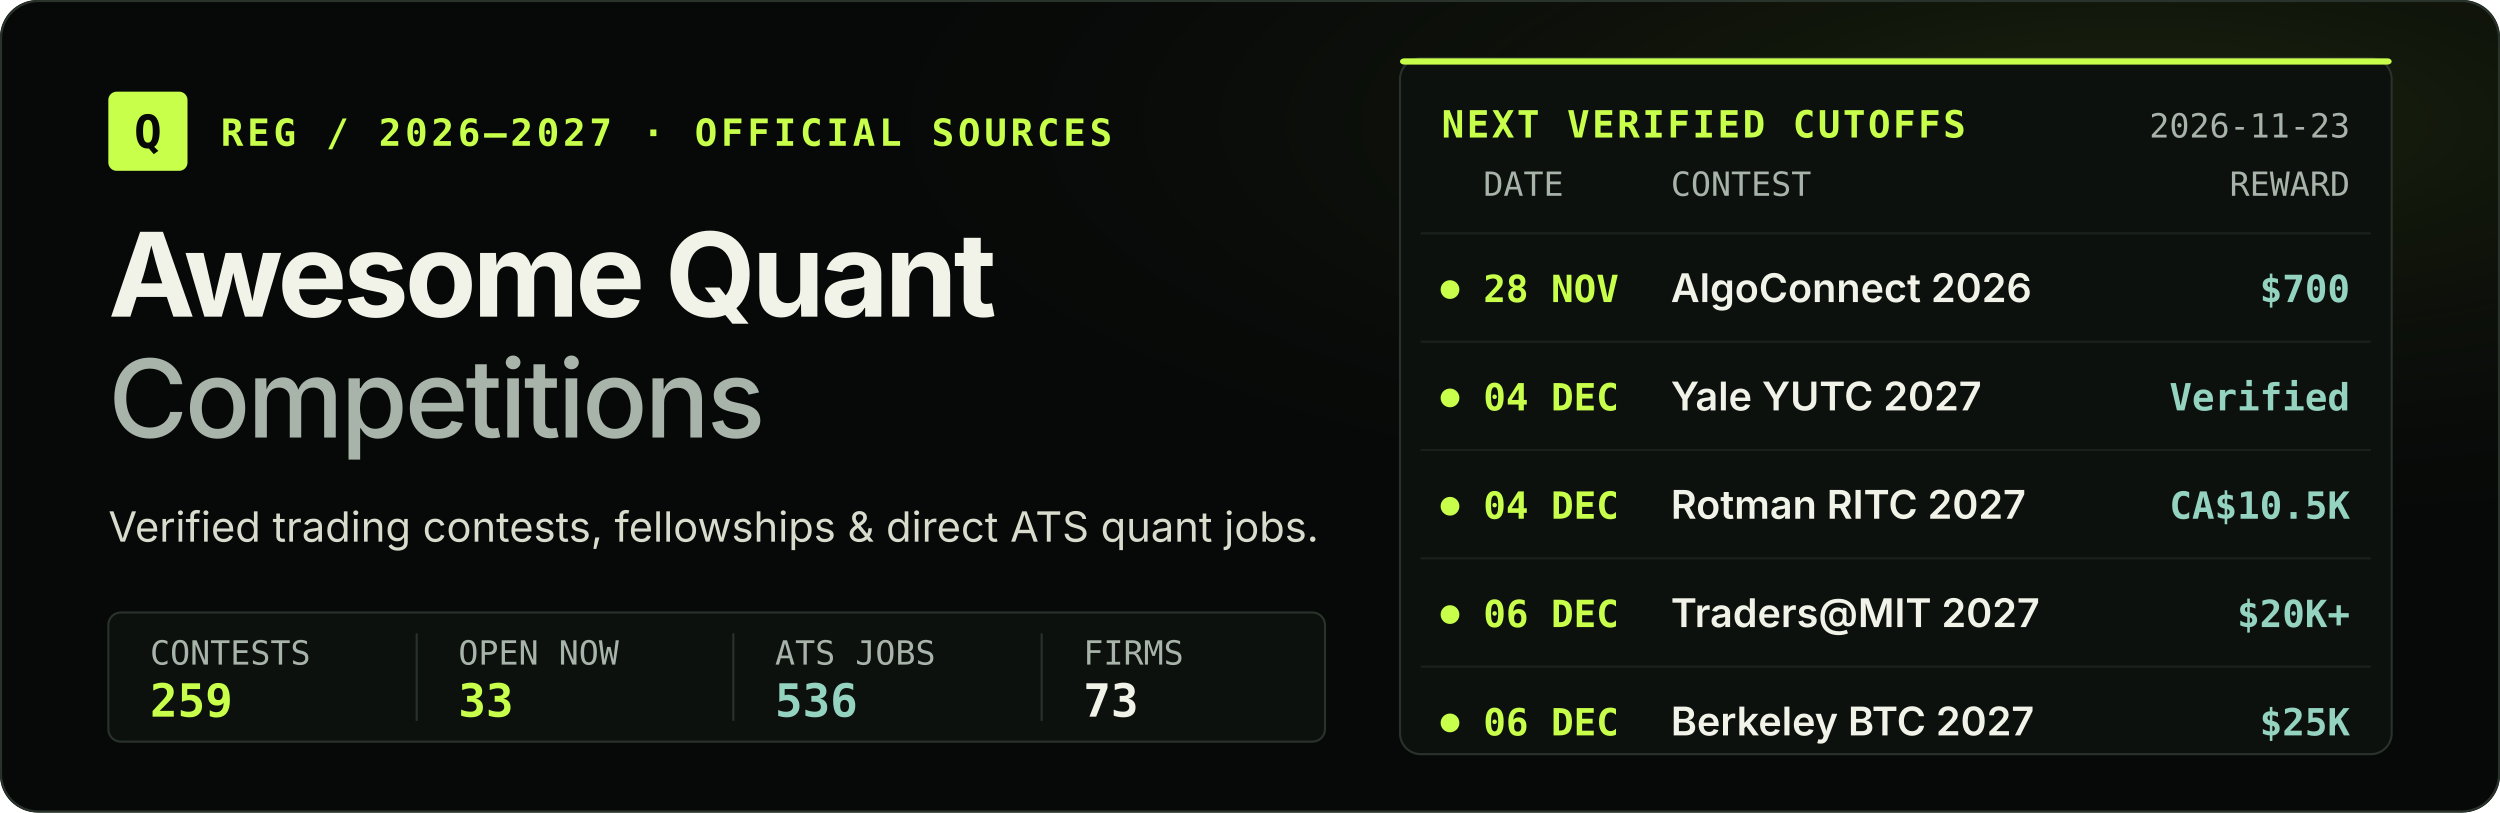
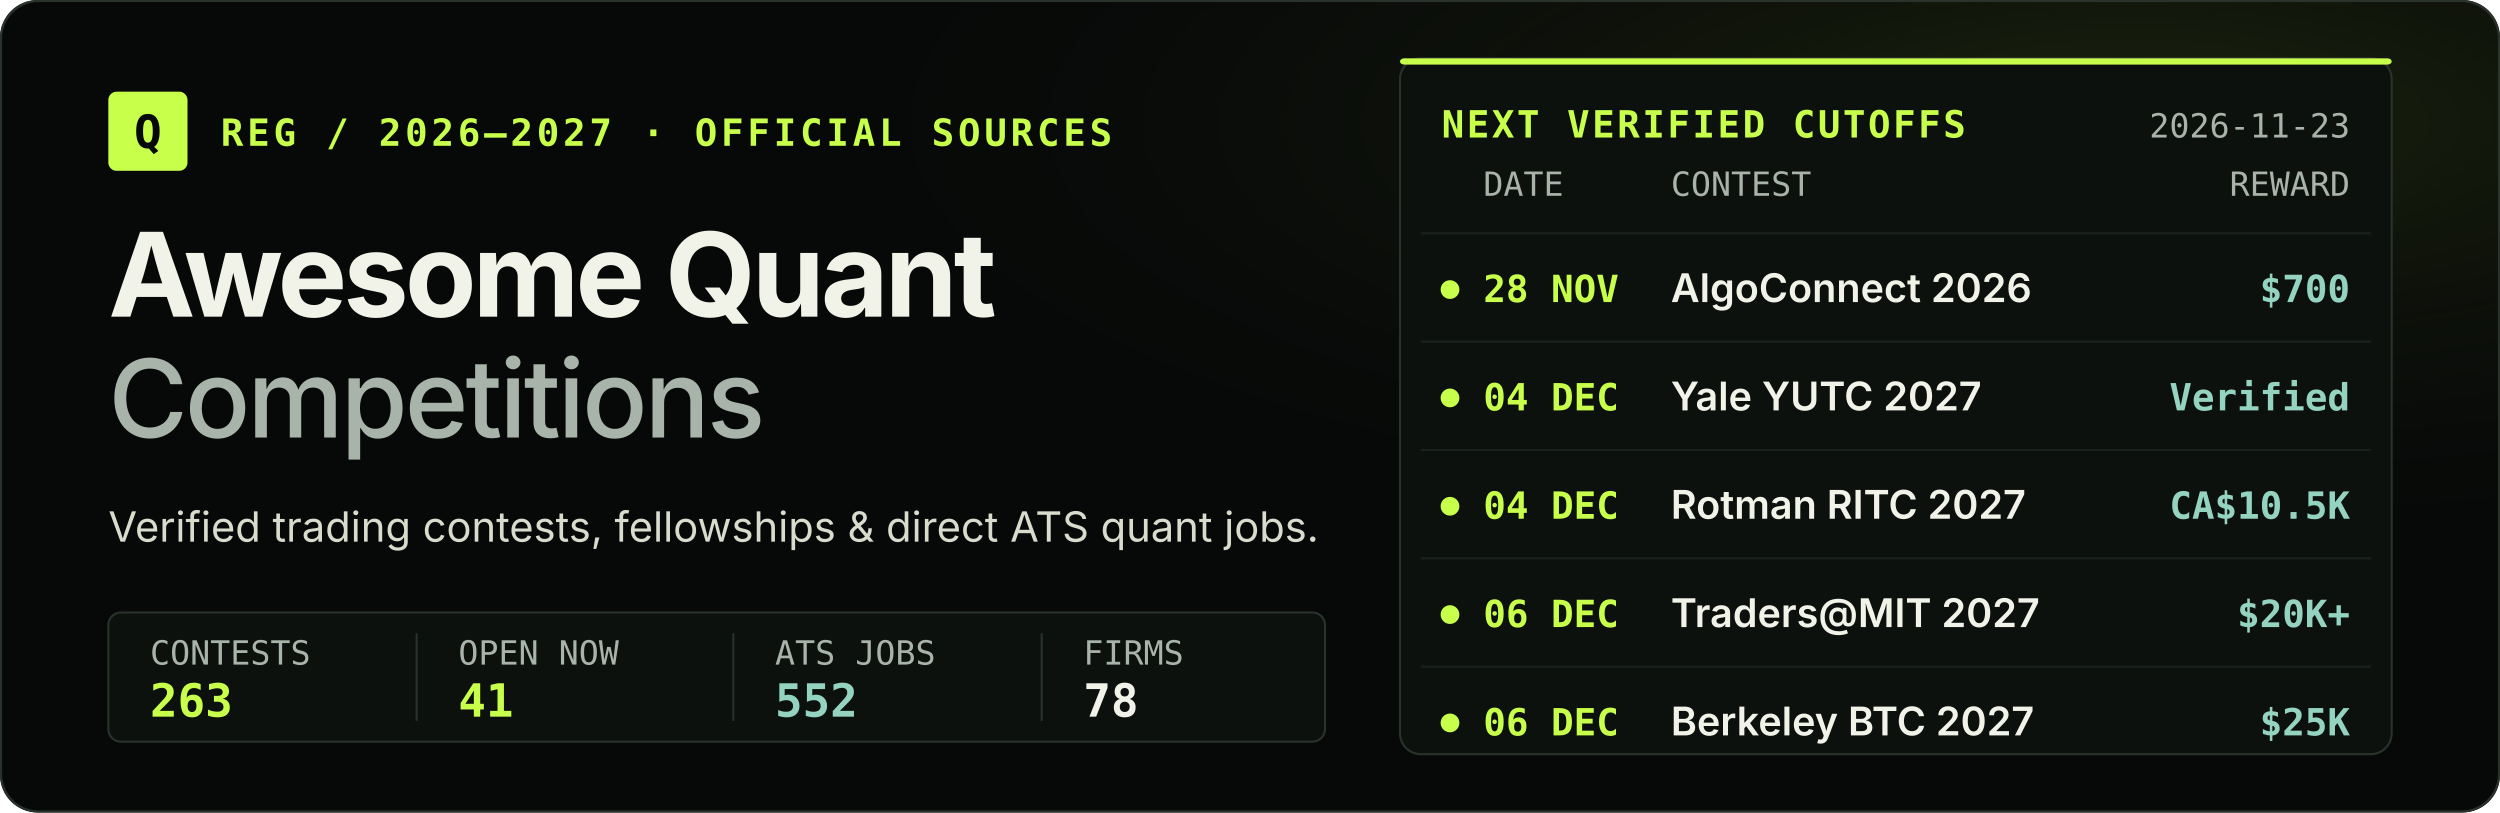
<svg xmlns="http://www.w3.org/2000/svg" width="1200" height="390" viewBox="0 0 1200 390" role="img" aria-labelledby="hero-title hero-desc">
  <defs>
    <radialGradient id="hero-glow" cx="85%" cy="15%" r="55%">
      <stop offset="0%" stop-color="#c7ff4a" stop-opacity="0.11" />
      <stop offset="100%" stop-color="#070908" stop-opacity="0" />
    </radialGradient>
  </defs>
  <rect width="1200" height="390" rx="18" fill="#070908" />
  <rect width="1200" height="390" rx="18" fill="url(#hero-glow)" />
  <rect x="0.5" y="0.5" width="1199" height="389" rx="18" fill="none" stroke="#29332b" stroke-width="1" />
  <g id="title-block" transform="translate(52 44)">
    <rect x="0" y="0" width="38" height="38" rx="4" fill="#c7ff4a" />
    <text x="19" y="27" text-anchor="middle" fill="#070908" font-family="ui-monospace, SFMono-Regular, Menlo, monospace" font-size="22" font-weight="800">Q</text>
    <text x="54" y="26" fill="#c7ff4a" font-family="ui-monospace, SFMono-Regular, Menlo, monospace" font-size="18" font-weight="700" letter-spacing="1.8">REG / 2026–2027 · OFFICIAL SOURCES</text>
    <text x="0" y="108" fill="#f1f2e8" font-family="-apple-system, BlinkMacSystemFont, 'Segoe UI', sans-serif" font-size="56" font-weight="700" letter-spacing="-1.8">Awesome Quant</text>
    <text x="0" y="166" fill="#a8b3aa" font-family="-apple-system, BlinkMacSystemFont, 'Segoe UI', sans-serif" font-size="52" font-weight="500" letter-spacing="-1.4">Competitions</text>
    <text x="0" y="216" fill="#d8dccd" font-family="-apple-system, BlinkMacSystemFont, 'Segoe UI', sans-serif" font-size="20">Verified trading contests, fellowships &amp; direct ATS quant jobs.</text>
    <g transform="translate(0 250)">
      <rect x="0" y="0" width="584" height="62" rx="6" fill="#0d110e" stroke="#29332b" stroke-width="1" />
      <text x="20" y="25" fill="#a8b3aa" font-family="ui-monospace, SFMono-Regular, Menlo, monospace" font-size="16">CONTESTS</text>
-       <text x="20" y="50" fill="#c7ff4a" font-family="ui-monospace, SFMono-Regular, Menlo, monospace" font-size="22" font-weight="700">259</text>
+       <text x="20" y="50" fill="#c7ff4a" font-family="ui-monospace, SFMono-Regular, Menlo, monospace" font-size="22" font-weight="700">263</text>
      <line x1="148" y1="10" x2="148" y2="52" stroke="#29332b" stroke-width="1" />
      <text x="168" y="25" fill="#a8b3aa" font-family="ui-monospace, SFMono-Regular, Menlo, monospace" font-size="16">OPEN NOW</text>
-       <text x="168" y="50" fill="#c7ff4a" font-family="ui-monospace, SFMono-Regular, Menlo, monospace" font-size="22" font-weight="700">33</text>
+       <text x="168" y="50" fill="#c7ff4a" font-family="ui-monospace, SFMono-Regular, Menlo, monospace" font-size="22" font-weight="700">41</text>
      <line x1="300" y1="10" x2="300" y2="52" stroke="#29332b" stroke-width="1" />
      <text x="320" y="25" fill="#a8b3aa" font-family="ui-monospace, SFMono-Regular, Menlo, monospace" font-size="16">ATS JOBS</text>
-       <text x="320" y="50" fill="#95d3c1" font-family="ui-monospace, SFMono-Regular, Menlo, monospace" font-size="22" font-weight="700">536</text>
+       <text x="320" y="50" fill="#95d3c1" font-family="ui-monospace, SFMono-Regular, Menlo, monospace" font-size="22" font-weight="700">552</text>
      <line x1="448" y1="10" x2="448" y2="52" stroke="#29332b" stroke-width="1" />
      <text x="468" y="25" fill="#a8b3aa" font-family="ui-monospace, SFMono-Regular, Menlo, monospace" font-size="16">FIRMS</text>
-       <text x="468" y="50" fill="#f1f2e8" font-family="ui-monospace, SFMono-Regular, Menlo, monospace" font-size="22" font-weight="700">73</text>
+       <text x="468" y="50" fill="#f1f2e8" font-family="ui-monospace, SFMono-Regular, Menlo, monospace" font-size="22" font-weight="700">78</text>
    </g>
  </g>
  <g id="deadline-docket" transform="translate(672 28)">
    <rect x="0" y="0" width="476" height="334" rx="10" fill="#0d110e" stroke="#29332b" stroke-width="1" />
    <rect x="0" y="0" width="476" height="3" rx="2" fill="#c7ff4a" />
    <text x="20" y="38" fill="#c7ff4a" font-family="ui-monospace, SFMono-Regular, Menlo, monospace" font-size="18" font-weight="700" letter-spacing="1.2">NEXT VERIFIED CUTOFFS</text>
    <text x="456" y="38" text-anchor="end" fill="#a8b3aa" font-family="ui-monospace, SFMono-Regular, Menlo, monospace" font-size="16">2026-11-23</text>
    <text x="40" y="66" fill="#a8b3aa" font-family="ui-monospace, SFMono-Regular, Menlo, monospace" font-size="16">DATE</text>
    <text x="130" y="66" fill="#a8b3aa" font-family="ui-monospace, SFMono-Regular, Menlo, monospace" font-size="16">CONTEST</text>
    <text x="456" y="66" text-anchor="end" fill="#a8b3aa" font-family="ui-monospace, SFMono-Regular, Menlo, monospace" font-size="16">REWARD</text>
    <g transform="translate(10 0)">
      <g transform="translate(0 84)">
        <line x1="0" y1="0" x2="456" y2="0" stroke="#1a211c" stroke-width="1" />
        <circle cx="14" cy="27" r="4.5" fill="#c7ff4a" />
        <text x="30" y="33" fill="#c7ff4a" font-family="ui-monospace, SFMono-Regular, Menlo, monospace" font-size="18" font-weight="700">28 NOV</text>
        <text x="120" y="33" fill="#f1f2e8" font-family="-apple-system, BlinkMacSystemFont, 'Segoe UI', sans-serif" font-size="19" font-weight="600">AlgoConnect 2026</text>
        <text x="446" y="33" text-anchor="end" fill="#95d3c1" font-family="ui-monospace, SFMono-Regular, Menlo, monospace" font-size="18" font-weight="700">$700</text>
      </g>
      <g transform="translate(0 136)">
        <line x1="0" y1="0" x2="456" y2="0" stroke="#1a211c" stroke-width="1" />
        <circle cx="14" cy="27" r="4.5" fill="#c7ff4a" />
        <text x="30" y="33" fill="#c7ff4a" font-family="ui-monospace, SFMono-Regular, Menlo, monospace" font-size="18" font-weight="700">04 DEC</text>
        <text x="120" y="33" fill="#f1f2e8" font-family="-apple-system, BlinkMacSystemFont, 'Segoe UI', sans-serif" font-size="19" font-weight="600">Yale YUTC 2027</text>
        <text x="446" y="33" text-anchor="end" fill="#95d3c1" font-family="ui-monospace, SFMono-Regular, Menlo, monospace" font-size="18" font-weight="700">Verified</text>
      </g>
      <g transform="translate(0 188)">
        <line x1="0" y1="0" x2="456" y2="0" stroke="#1a211c" stroke-width="1" />
        <circle cx="14" cy="27" r="4.5" fill="#c7ff4a" />
        <text x="30" y="33" fill="#c7ff4a" font-family="ui-monospace, SFMono-Regular, Menlo, monospace" font-size="18" font-weight="700">04 DEC</text>
        <text x="120" y="33" fill="#f1f2e8" font-family="-apple-system, BlinkMacSystemFont, 'Segoe UI', sans-serif" font-size="19" font-weight="600">Rotman RITC 2027</text>
        <text x="446" y="33" text-anchor="end" fill="#95d3c1" font-family="ui-monospace, SFMono-Regular, Menlo, monospace" font-size="18" font-weight="700">CA$10.5K</text>
      </g>
      <g transform="translate(0 240)">
        <line x1="0" y1="0" x2="456" y2="0" stroke="#1a211c" stroke-width="1" />
        <circle cx="14" cy="27" r="4.5" fill="#c7ff4a" />
        <text x="30" y="33" fill="#c7ff4a" font-family="ui-monospace, SFMono-Regular, Menlo, monospace" font-size="18" font-weight="700">06 DEC</text>
        <text x="120" y="33" fill="#f1f2e8" font-family="-apple-system, BlinkMacSystemFont, 'Segoe UI', sans-serif" font-size="19" font-weight="600">Traders@MIT 2027</text>
        <text x="446" y="33" text-anchor="end" fill="#95d3c1" font-family="ui-monospace, SFMono-Regular, Menlo, monospace" font-size="18" font-weight="700">$20K+</text>
      </g>
      <g transform="translate(0 292)">
        <line x1="0" y1="0" x2="456" y2="0" stroke="#1a211c" stroke-width="1" />
        <circle cx="14" cy="27" r="4.5" fill="#c7ff4a" />
        <text x="30" y="33" fill="#c7ff4a" font-family="ui-monospace, SFMono-Regular, Menlo, monospace" font-size="18" font-weight="700">06 DEC</text>
        <text x="120" y="33" fill="#f1f2e8" font-family="-apple-system, BlinkMacSystemFont, 'Segoe UI', sans-serif" font-size="19" font-weight="600">Berkeley BTC 2027</text>
        <text x="446" y="33" text-anchor="end" fill="#95d3c1" font-family="ui-monospace, SFMono-Regular, Menlo, monospace" font-size="18" font-weight="700">$25K</text>
      </g>
    </g>
  </g>
</svg>
